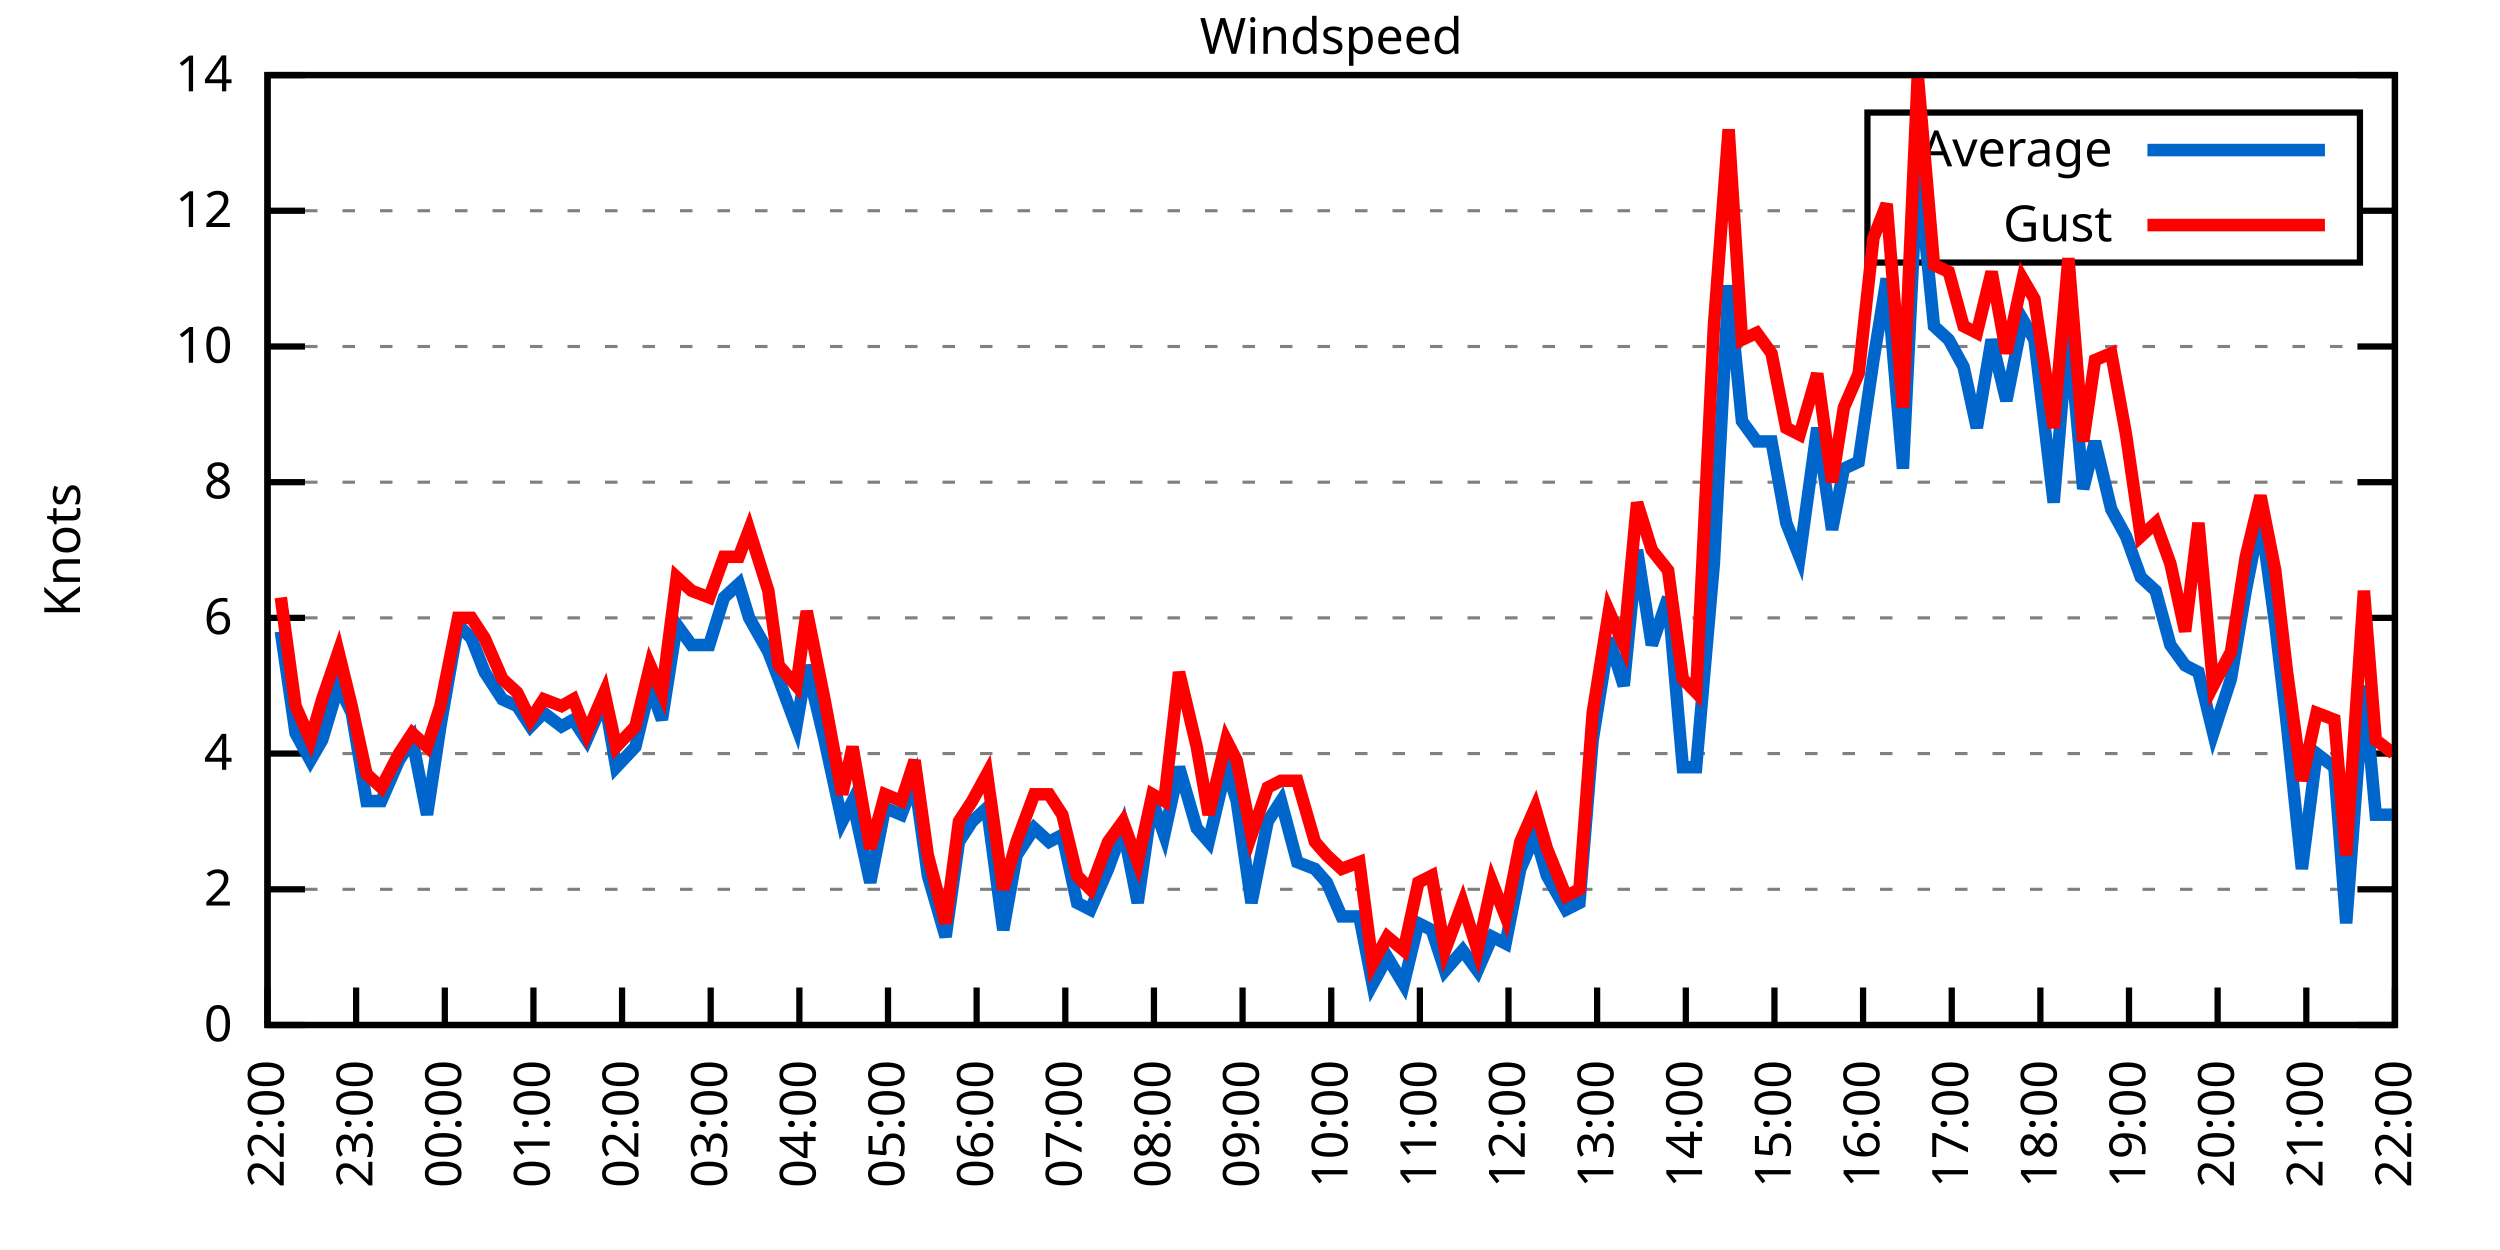
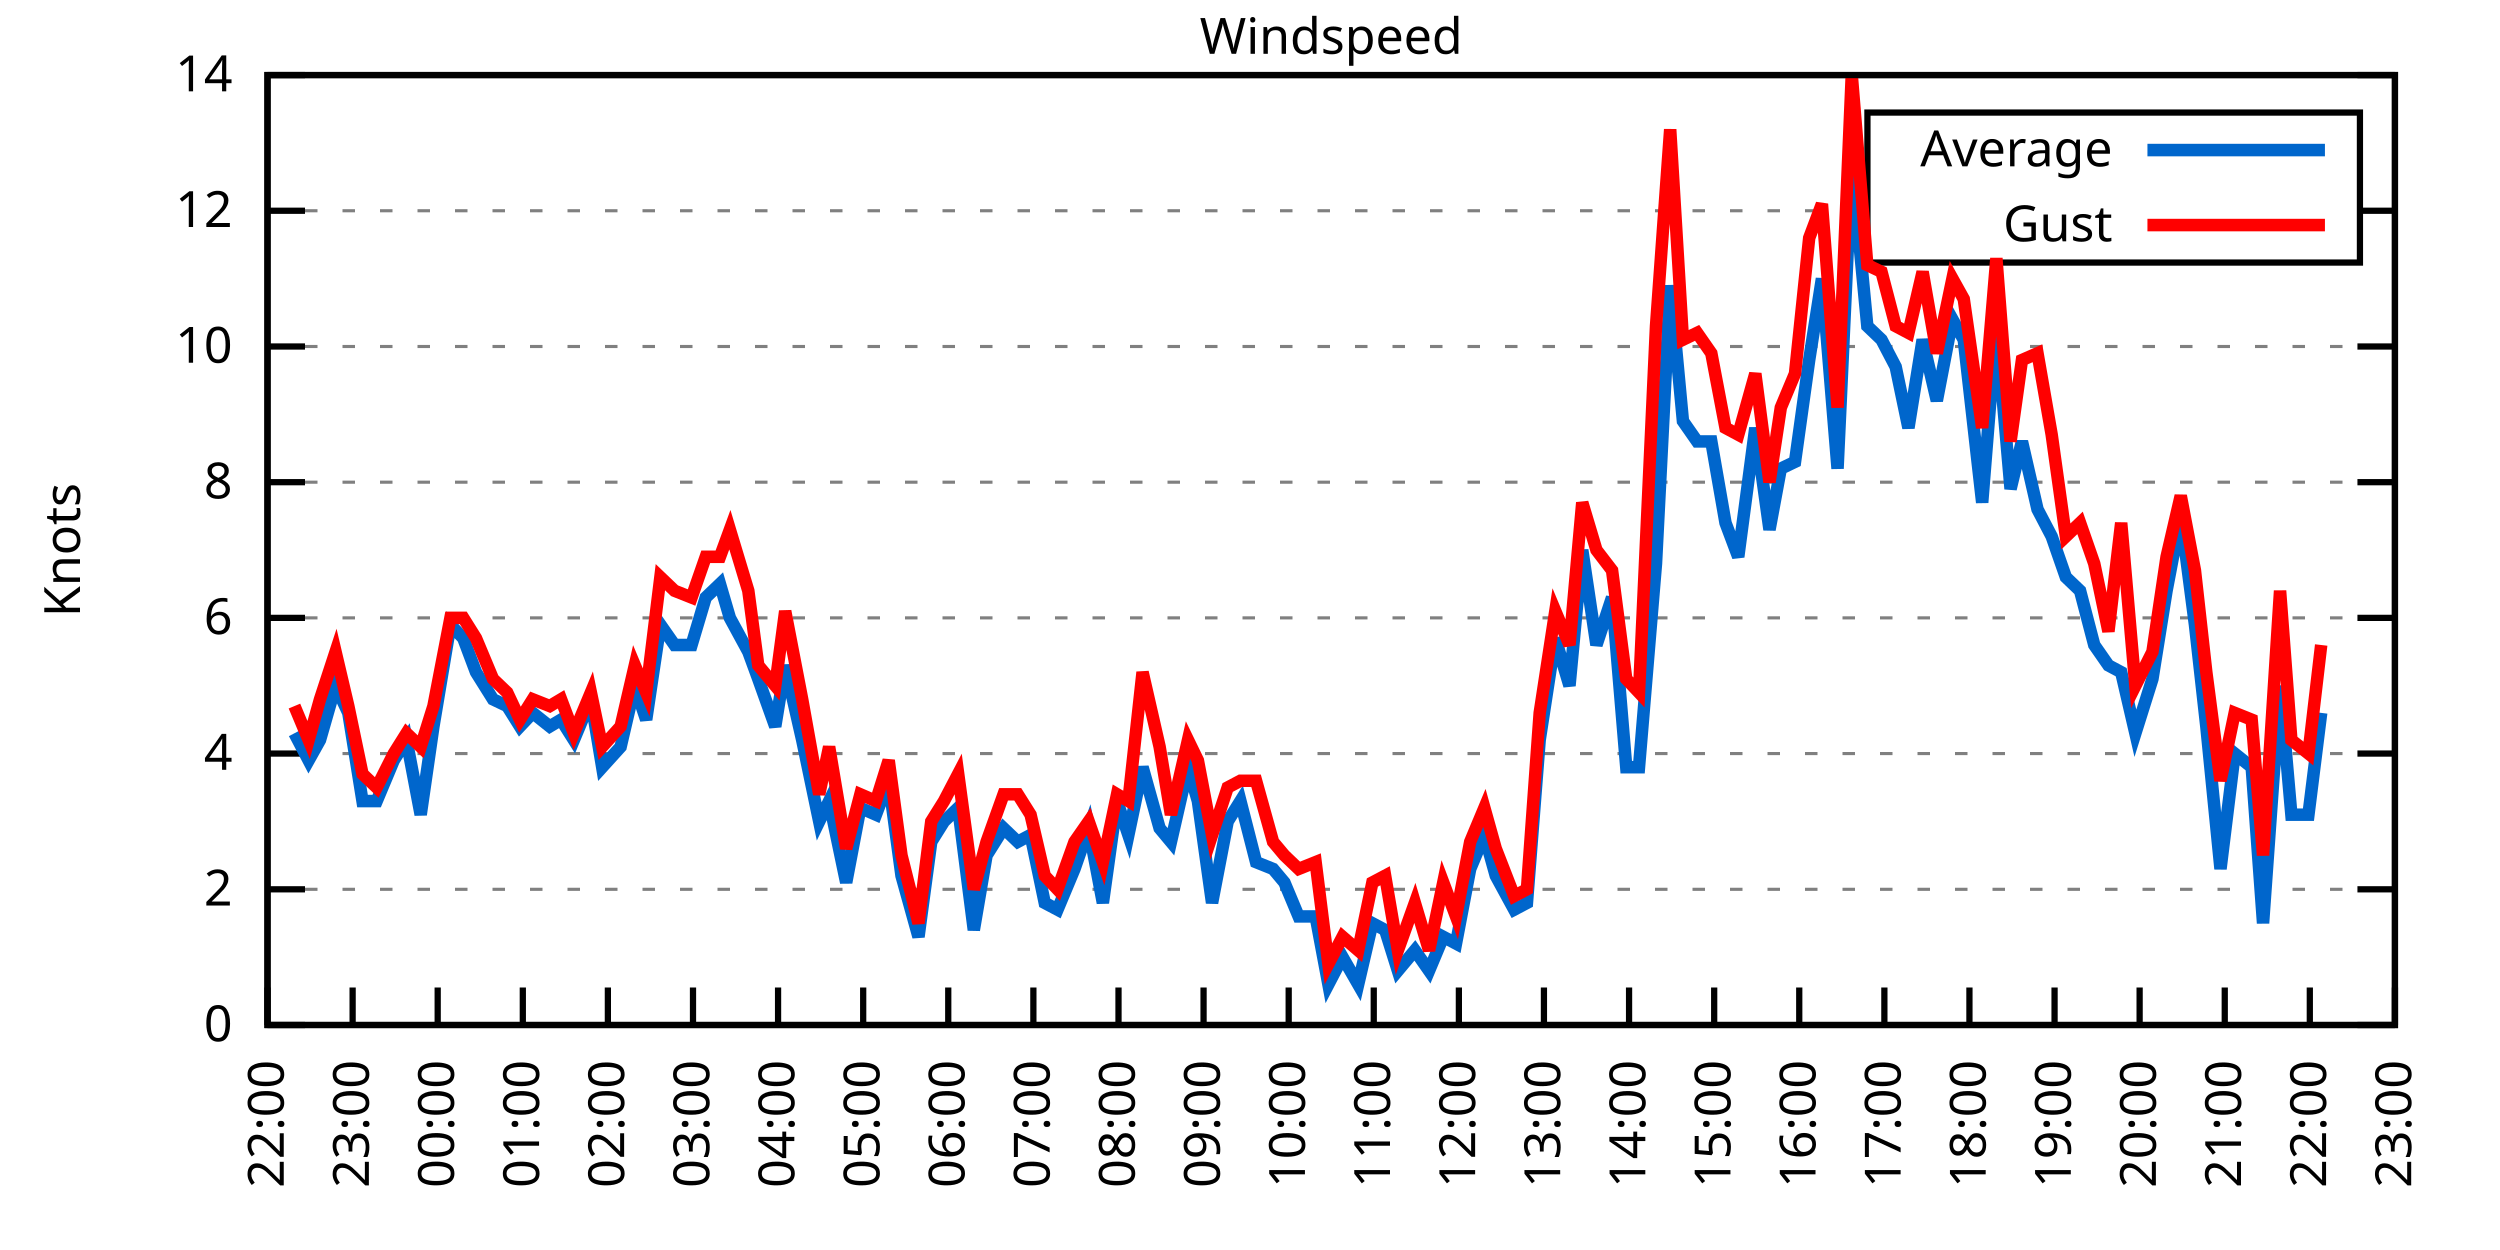
<svg xmlns="http://www.w3.org/2000/svg" xmlns:xlink="http://www.w3.org/1999/xlink" width="400" height="200" viewBox="0 0 400 200">
  <g id="gnuplot_canvas">
    <rect x="0" y="0" width="400" height="200" fill="none" />
    <defs>
      <circle id="gpDot" r="0.5" stroke-width="0.5" stroke="currentColor" />
      <path id="gpPt0" stroke-width="0.333" stroke="currentColor" d="M-1,0 h2 M0,-1 v2" />
      <path id="gpPt1" stroke-width="0.333" stroke="currentColor" d="M-1,-1 L1,1 M1,-1 L-1,1" />
      <path id="gpPt2" stroke-width="0.333" stroke="currentColor" d="M-1,0 L1,0 M0,-1 L0,1 M-1,-1 L1,1 M-1,1 L1,-1" />
      <rect id="gpPt3" stroke-width="0.333" stroke="currentColor" x="-1" y="-1" width="2" height="2" />
      <rect id="gpPt4" stroke-width="0.333" stroke="currentColor" fill="currentColor" x="-1" y="-1" width="2" height="2" />
      <circle id="gpPt5" stroke-width="0.333" stroke="currentColor" cx="0" cy="0" r="1" />
      <use xlink:href="#gpPt5" id="gpPt6" fill="currentColor" stroke="none" />
      <path id="gpPt7" stroke-width="0.333" stroke="currentColor" d="M0,-1.33 L-1.33,0.67 L1.33,0.67 z" />
      <use xlink:href="#gpPt7" id="gpPt8" fill="currentColor" stroke="none" />
      <use xlink:href="#gpPt7" id="gpPt9" stroke="currentColor" transform="rotate(180)" />
      <use xlink:href="#gpPt9" id="gpPt10" fill="currentColor" stroke="none" />
      <use xlink:href="#gpPt3" id="gpPt11" stroke="currentColor" transform="rotate(45)" />
      <use xlink:href="#gpPt11" id="gpPt12" fill="currentColor" stroke="none" />
      <path id="gpPt13" stroke-width="0.333" stroke="currentColor" d="M0,1.330 L1.265,0.411 L0.782,-1.067 L-0.782,-1.076 L-1.265,0.411 z" />
      <use xlink:href="#gpPt13" id="gpPt14" fill="currentColor" stroke="none" />
      <filter id="textbox" filterUnits="objectBoundingBox" x="0" y="0" height="1" width="1">
        <feFlood flood-color="white" flood-opacity="1" result="bgnd" />
        <feComposite in="SourceGraphic" in2="bgnd" operator="atop" />
      </filter>
      <filter id="greybox" filterUnits="objectBoundingBox" x="0" y="0" height="1" width="1">
        <feFlood flood-color="lightgrey" flood-opacity="1" result="grey" />
        <feComposite in="SourceGraphic" in2="grey" operator="atop" />
      </filter>
    </defs>
    <g fill="none" color="white" stroke="currentColor" stroke-width="1.00" stroke-linecap="butt" stroke-linejoin="miter">
</g>
    <g fill="none" color="black" stroke="currentColor" stroke-width="1.00" stroke-linecap="butt" stroke-linejoin="miter">
      <g stroke="none" shape-rendering="crispEdges">
        <polygon fill="rgb(255, 255, 255)" points="42.80,164.00 383.18,164.00 383.18,12.02 42.80,12.02 " />
      </g>
    </g>
    <g fill="none" color="black" stroke="currentColor" stroke-width="1.00" stroke-linecap="butt" stroke-linejoin="miter">
</g>
    <g fill="none" color="black" stroke="black" stroke-width="0.50" stroke-linecap="butt" stroke-linejoin="miter">
</g>
    <g fill="none" color="gray" stroke="currentColor" stroke-width="0.50" stroke-linecap="butt" stroke-linejoin="miter">
      <path stroke="gray" stroke-dasharray="2,4" class="gridline" d="M42.80,164.00 L383.19,164.00  " />
    </g>
    <g fill="none" color="gray" stroke="gray" stroke-width="1.00" stroke-linecap="butt" stroke-linejoin="miter">
</g>
    <g fill="none" color="black" stroke="currentColor" stroke-width="1.00" stroke-linecap="butt" stroke-linejoin="miter">
      <path stroke="black" d="M42.80,164.00 L48.80,164.00 M383.19,164.00 L377.19,164.00  " />
      <g transform="translate(37.20,166.60)" stroke="none" fill="black" font-family="Sans" font-size="8.00" text-anchor="end">
        <text>
          <tspan font-family="Sans"> 0</tspan>
        </text>
      </g>
    </g>
    <g fill="none" color="black" stroke="currentColor" stroke-width="1.00" stroke-linecap="butt" stroke-linejoin="miter">
</g>
    <g fill="none" color="black" stroke="black" stroke-width="0.50" stroke-linecap="butt" stroke-linejoin="miter">
</g>
    <g fill="none" color="gray" stroke="currentColor" stroke-width="0.50" stroke-linecap="butt" stroke-linejoin="miter">
      <path stroke="gray" stroke-dasharray="2,4" class="gridline" d="M42.80,142.29 L383.19,142.29  " />
    </g>
    <g fill="none" color="gray" stroke="gray" stroke-width="1.00" stroke-linecap="butt" stroke-linejoin="miter">
</g>
    <g fill="none" color="black" stroke="currentColor" stroke-width="1.00" stroke-linecap="butt" stroke-linejoin="miter">
      <path stroke="black" d="M42.80,142.29 L48.80,142.29 M383.19,142.29 L377.19,142.29  " />
      <g transform="translate(37.20,144.89)" stroke="none" fill="black" font-family="Sans" font-size="8.00" text-anchor="end">
        <text>
          <tspan font-family="Sans"> 2</tspan>
        </text>
      </g>
    </g>
    <g fill="none" color="black" stroke="currentColor" stroke-width="1.00" stroke-linecap="butt" stroke-linejoin="miter">
</g>
    <g fill="none" color="black" stroke="black" stroke-width="0.50" stroke-linecap="butt" stroke-linejoin="miter">
</g>
    <g fill="none" color="gray" stroke="currentColor" stroke-width="0.50" stroke-linecap="butt" stroke-linejoin="miter">
      <path stroke="gray" stroke-dasharray="2,4" class="gridline" d="M42.80,120.57 L383.19,120.57  " />
    </g>
    <g fill="none" color="gray" stroke="gray" stroke-width="1.00" stroke-linecap="butt" stroke-linejoin="miter">
</g>
    <g fill="none" color="black" stroke="currentColor" stroke-width="1.00" stroke-linecap="butt" stroke-linejoin="miter">
      <path stroke="black" d="M42.80,120.57 L48.80,120.57 M383.19,120.57 L377.19,120.57  " />
      <g transform="translate(37.20,123.17)" stroke="none" fill="black" font-family="Sans" font-size="8.00" text-anchor="end">
        <text>
          <tspan font-family="Sans"> 4</tspan>
        </text>
      </g>
    </g>
    <g fill="none" color="black" stroke="currentColor" stroke-width="1.00" stroke-linecap="butt" stroke-linejoin="miter">
</g>
    <g fill="none" color="black" stroke="black" stroke-width="0.50" stroke-linecap="butt" stroke-linejoin="miter">
</g>
    <g fill="none" color="gray" stroke="currentColor" stroke-width="0.50" stroke-linecap="butt" stroke-linejoin="miter">
      <path stroke="gray" stroke-dasharray="2,4" class="gridline" d="M42.80,98.86 L383.19,98.86  " />
    </g>
    <g fill="none" color="gray" stroke="gray" stroke-width="1.00" stroke-linecap="butt" stroke-linejoin="miter">
</g>
    <g fill="none" color="black" stroke="currentColor" stroke-width="1.00" stroke-linecap="butt" stroke-linejoin="miter">
      <path stroke="black" d="M42.80,98.86 L48.80,98.86 M383.19,98.86 L377.19,98.86  " />
      <g transform="translate(37.20,101.46)" stroke="none" fill="black" font-family="Sans" font-size="8.00" text-anchor="end">
        <text>
          <tspan font-family="Sans"> 6</tspan>
        </text>
      </g>
    </g>
    <g fill="none" color="black" stroke="currentColor" stroke-width="1.00" stroke-linecap="butt" stroke-linejoin="miter">
</g>
    <g fill="none" color="black" stroke="black" stroke-width="0.50" stroke-linecap="butt" stroke-linejoin="miter">
</g>
    <g fill="none" color="gray" stroke="currentColor" stroke-width="0.50" stroke-linecap="butt" stroke-linejoin="miter">
      <path stroke="gray" stroke-dasharray="2,4" class="gridline" d="M42.80,77.15 L383.19,77.15  " />
    </g>
    <g fill="none" color="gray" stroke="gray" stroke-width="1.00" stroke-linecap="butt" stroke-linejoin="miter">
</g>
    <g fill="none" color="black" stroke="currentColor" stroke-width="1.00" stroke-linecap="butt" stroke-linejoin="miter">
      <path stroke="black" d="M42.80,77.15 L48.80,77.15 M383.19,77.15 L377.19,77.15  " />
      <g transform="translate(37.20,79.75)" stroke="none" fill="black" font-family="Sans" font-size="8.00" text-anchor="end">
        <text>
          <tspan font-family="Sans"> 8</tspan>
        </text>
      </g>
    </g>
    <g fill="none" color="black" stroke="currentColor" stroke-width="1.00" stroke-linecap="butt" stroke-linejoin="miter">
</g>
    <g fill="none" color="black" stroke="black" stroke-width="0.50" stroke-linecap="butt" stroke-linejoin="miter">
</g>
    <g fill="none" color="gray" stroke="currentColor" stroke-width="0.50" stroke-linecap="butt" stroke-linejoin="miter">
      <path stroke="gray" stroke-dasharray="2,4" class="gridline" d="M42.80,55.44 L383.19,55.44  " />
    </g>
    <g fill="none" color="gray" stroke="gray" stroke-width="1.00" stroke-linecap="butt" stroke-linejoin="miter">
</g>
    <g fill="none" color="black" stroke="currentColor" stroke-width="1.00" stroke-linecap="butt" stroke-linejoin="miter">
      <path stroke="black" d="M42.80,55.44 L48.80,55.44 M383.19,55.44 L377.19,55.44  " />
      <g transform="translate(37.20,58.04)" stroke="none" fill="black" font-family="Sans" font-size="8.00" text-anchor="end">
        <text>
          <tspan font-family="Sans"> 10</tspan>
        </text>
      </g>
    </g>
    <g fill="none" color="black" stroke="currentColor" stroke-width="1.00" stroke-linecap="butt" stroke-linejoin="miter">
</g>
    <g fill="none" color="black" stroke="black" stroke-width="0.50" stroke-linecap="butt" stroke-linejoin="miter">
</g>
    <g fill="none" color="gray" stroke="currentColor" stroke-width="0.50" stroke-linecap="butt" stroke-linejoin="miter">
      <path stroke="gray" stroke-dasharray="2,4" class="gridline" d="M42.80,33.72 L298.79,33.72 M377.59,33.72 L383.19,33.72  " />
    </g>
    <g fill="none" color="gray" stroke="gray" stroke-width="1.00" stroke-linecap="butt" stroke-linejoin="miter">
</g>
    <g fill="none" color="black" stroke="currentColor" stroke-width="1.00" stroke-linecap="butt" stroke-linejoin="miter">
      <path stroke="black" d="M42.80,33.72 L48.80,33.72 M383.19,33.72 L377.19,33.72  " />
      <g transform="translate(37.20,36.32)" stroke="none" fill="black" font-family="Sans" font-size="8.00" text-anchor="end">
        <text>
          <tspan font-family="Sans"> 12</tspan>
        </text>
      </g>
    </g>
    <g fill="none" color="black" stroke="currentColor" stroke-width="1.00" stroke-linecap="butt" stroke-linejoin="miter">
</g>
    <g fill="none" color="black" stroke="black" stroke-width="0.50" stroke-linecap="butt" stroke-linejoin="miter">
</g>
    <g fill="none" color="gray" stroke="currentColor" stroke-width="0.50" stroke-linecap="butt" stroke-linejoin="miter">
      <path stroke="gray" stroke-dasharray="2,4" class="gridline" d="M42.80,12.01 L383.19,12.01  " />
    </g>
    <g fill="none" color="gray" stroke="gray" stroke-width="1.00" stroke-linecap="butt" stroke-linejoin="miter">
</g>
    <g fill="none" color="black" stroke="currentColor" stroke-width="1.00" stroke-linecap="butt" stroke-linejoin="miter">
      <path stroke="black" d="M42.80,12.01 L48.80,12.01 M383.19,12.01 L377.19,12.01  " />
      <g transform="translate(37.20,14.61)" stroke="none" fill="black" font-family="Sans" font-size="8.00" text-anchor="end">
        <text>
          <tspan font-family="Sans"> 14</tspan>
        </text>
      </g>
    </g>
    <g fill="none" color="black" stroke="currentColor" stroke-width="1.00" stroke-linecap="butt" stroke-linejoin="miter">
      <path stroke="black" d="M42.80,164.00 L42.80,158.00  " />
      <g transform="translate(45.40,169.60) rotate(270.00)" stroke="none" fill="black" font-family="Sans" font-size="8.00" text-anchor="end">
        <text>
          <tspan font-family="Sans">22:00</tspan>
        </text>
      </g>
    </g>
    <g fill="none" color="black" stroke="currentColor" stroke-width="1.00" stroke-linecap="butt" stroke-linejoin="miter">
-       <path stroke="black" d="M56.98,164.00 L56.98,158.00  " />
-       <g transform="translate(59.58,169.60) rotate(270.00)" stroke="none" fill="black" font-family="Sans" font-size="8.00" text-anchor="end">
+       <path stroke="black" d="M56.42,164.00 L56.42,158.00  " />
+       <g transform="translate(59.02,169.60) rotate(270.00)" stroke="none" fill="black" font-family="Sans" font-size="8.00" text-anchor="end">
        <text>
          <tspan font-family="Sans">23:00</tspan>
        </text>
      </g>
    </g>
    <g fill="none" color="black" stroke="currentColor" stroke-width="1.00" stroke-linecap="butt" stroke-linejoin="miter">
-       <path stroke="black" d="M71.17,164.00 L71.17,158.00  " />
-       <g transform="translate(73.77,169.60) rotate(270.00)" stroke="none" fill="black" font-family="Sans" font-size="8.00" text-anchor="end">
+       <path stroke="black" d="M70.03,164.00 L70.03,158.00  " />
+       <g transform="translate(72.63,169.60) rotate(270.00)" stroke="none" fill="black" font-family="Sans" font-size="8.00" text-anchor="end">
        <text>
          <tspan font-family="Sans">00:00</tspan>
        </text>
      </g>
    </g>
    <g fill="none" color="black" stroke="currentColor" stroke-width="1.00" stroke-linecap="butt" stroke-linejoin="miter">
-       <path stroke="black" d="M85.35,164.00 L85.35,158.00  " />
-       <g transform="translate(87.95,169.60) rotate(270.00)" stroke="none" fill="black" font-family="Sans" font-size="8.00" text-anchor="end">
+       <path stroke="black" d="M83.65,164.00 L83.65,158.00  " />
+       <g transform="translate(86.25,169.60) rotate(270.00)" stroke="none" fill="black" font-family="Sans" font-size="8.00" text-anchor="end">
        <text>
          <tspan font-family="Sans">01:00</tspan>
        </text>
      </g>
    </g>
    <g fill="none" color="black" stroke="currentColor" stroke-width="1.00" stroke-linecap="butt" stroke-linejoin="miter">
-       <path stroke="black" d="M99.53,164.00 L99.53,158.00  " />
-       <g transform="translate(102.13,169.60) rotate(270.00)" stroke="none" fill="black" font-family="Sans" font-size="8.00" text-anchor="end">
+       <path stroke="black" d="M97.26,164.00 L97.26,158.00  " />
+       <g transform="translate(99.86,169.60) rotate(270.00)" stroke="none" fill="black" font-family="Sans" font-size="8.00" text-anchor="end">
        <text>
          <tspan font-family="Sans">02:00</tspan>
        </text>
      </g>
    </g>
    <g fill="none" color="black" stroke="currentColor" stroke-width="1.00" stroke-linecap="butt" stroke-linejoin="miter">
-       <path stroke="black" d="M113.71,164.00 L113.71,158.00  " />
-       <g transform="translate(116.31,169.60) rotate(270.00)" stroke="none" fill="black" font-family="Sans" font-size="8.00" text-anchor="end">
+       <path stroke="black" d="M110.88,164.00 L110.88,158.00  " />
+       <g transform="translate(113.48,169.60) rotate(270.00)" stroke="none" fill="black" font-family="Sans" font-size="8.00" text-anchor="end">
        <text>
          <tspan font-family="Sans">03:00</tspan>
        </text>
      </g>
    </g>
    <g fill="none" color="black" stroke="currentColor" stroke-width="1.00" stroke-linecap="butt" stroke-linejoin="miter">
-       <path stroke="black" d="M127.90,164.00 L127.90,158.00  " />
-       <g transform="translate(130.50,169.60) rotate(270.00)" stroke="none" fill="black" font-family="Sans" font-size="8.00" text-anchor="end">
+       <path stroke="black" d="M124.49,164.00 L124.49,158.00  " />
+       <g transform="translate(127.09,169.60) rotate(270.00)" stroke="none" fill="black" font-family="Sans" font-size="8.00" text-anchor="end">
        <text>
          <tspan font-family="Sans">04:00</tspan>
        </text>
      </g>
    </g>
    <g fill="none" color="black" stroke="currentColor" stroke-width="1.00" stroke-linecap="butt" stroke-linejoin="miter">
-       <path stroke="black" d="M142.08,164.00 L142.08,158.00  " />
-       <g transform="translate(144.68,169.60) rotate(270.00)" stroke="none" fill="black" font-family="Sans" font-size="8.00" text-anchor="end">
+       <path stroke="black" d="M138.11,164.00 L138.11,158.00  " />
+       <g transform="translate(140.71,169.60) rotate(270.00)" stroke="none" fill="black" font-family="Sans" font-size="8.00" text-anchor="end">
        <text>
          <tspan font-family="Sans">05:00</tspan>
        </text>
      </g>
    </g>
    <g fill="none" color="black" stroke="currentColor" stroke-width="1.00" stroke-linecap="butt" stroke-linejoin="miter">
-       <path stroke="black" d="M156.26,164.00 L156.26,158.00  " />
-       <g transform="translate(158.86,169.60) rotate(270.00)" stroke="none" fill="black" font-family="Sans" font-size="8.00" text-anchor="end">
+       <path stroke="black" d="M151.72,164.00 L151.72,158.00  " />
+       <g transform="translate(154.32,169.60) rotate(270.00)" stroke="none" fill="black" font-family="Sans" font-size="8.00" text-anchor="end">
        <text>
          <tspan font-family="Sans">06:00</tspan>
        </text>
      </g>
    </g>
    <g fill="none" color="black" stroke="currentColor" stroke-width="1.00" stroke-linecap="butt" stroke-linejoin="miter">
-       <path stroke="black" d="M170.45,164.00 L170.45,158.00  " />
-       <g transform="translate(173.05,169.60) rotate(270.00)" stroke="none" fill="black" font-family="Sans" font-size="8.00" text-anchor="end">
+       <path stroke="black" d="M165.34,164.00 L165.34,158.00  " />
+       <g transform="translate(167.94,169.60) rotate(270.00)" stroke="none" fill="black" font-family="Sans" font-size="8.00" text-anchor="end">
        <text>
          <tspan font-family="Sans">07:00</tspan>
        </text>
      </g>
    </g>
    <g fill="none" color="black" stroke="currentColor" stroke-width="1.00" stroke-linecap="butt" stroke-linejoin="miter">
-       <path stroke="black" d="M184.63,164.00 L184.63,158.00  " />
-       <g transform="translate(187.23,169.60) rotate(270.00)" stroke="none" fill="black" font-family="Sans" font-size="8.00" text-anchor="end">
+       <path stroke="black" d="M178.96,164.00 L178.96,158.00  " />
+       <g transform="translate(181.56,169.60) rotate(270.00)" stroke="none" fill="black" font-family="Sans" font-size="8.00" text-anchor="end">
        <text>
          <tspan font-family="Sans">08:00</tspan>
        </text>
      </g>
    </g>
    <g fill="none" color="black" stroke="currentColor" stroke-width="1.00" stroke-linecap="butt" stroke-linejoin="miter">
-       <path stroke="black" d="M198.81,164.00 L198.81,158.00  " />
-       <g transform="translate(201.41,169.60) rotate(270.00)" stroke="none" fill="black" font-family="Sans" font-size="8.00" text-anchor="end">
+       <path stroke="black" d="M192.57,164.00 L192.57,158.00  " />
+       <g transform="translate(195.17,169.60) rotate(270.00)" stroke="none" fill="black" font-family="Sans" font-size="8.00" text-anchor="end">
        <text>
          <tspan font-family="Sans">09:00</tspan>
        </text>
      </g>
    </g>
    <g fill="none" color="black" stroke="currentColor" stroke-width="1.00" stroke-linecap="butt" stroke-linejoin="miter">
-       <path stroke="black" d="M213.00,164.00 L213.00,158.00  " />
-       <g transform="translate(215.60,169.60) rotate(270.00)" stroke="none" fill="black" font-family="Sans" font-size="8.00" text-anchor="end">
+       <path stroke="black" d="M206.19,164.00 L206.19,158.00  " />
+       <g transform="translate(208.79,169.60) rotate(270.00)" stroke="none" fill="black" font-family="Sans" font-size="8.00" text-anchor="end">
        <text>
          <tspan font-family="Sans">10:00</tspan>
        </text>
      </g>
    </g>
    <g fill="none" color="black" stroke="currentColor" stroke-width="1.00" stroke-linecap="butt" stroke-linejoin="miter">
-       <path stroke="black" d="M227.18,164.00 L227.18,158.00  " />
-       <g transform="translate(229.78,169.60) rotate(270.00)" stroke="none" fill="black" font-family="Sans" font-size="8.00" text-anchor="end">
+       <path stroke="black" d="M219.80,164.00 L219.80,158.00  " />
+       <g transform="translate(222.40,169.60) rotate(270.00)" stroke="none" fill="black" font-family="Sans" font-size="8.00" text-anchor="end">
        <text>
          <tspan font-family="Sans">11:00</tspan>
        </text>
      </g>
    </g>
    <g fill="none" color="black" stroke="currentColor" stroke-width="1.00" stroke-linecap="butt" stroke-linejoin="miter">
-       <path stroke="black" d="M241.36,164.00 L241.36,158.00  " />
-       <g transform="translate(243.96,169.60) rotate(270.00)" stroke="none" fill="black" font-family="Sans" font-size="8.00" text-anchor="end">
+       <path stroke="black" d="M233.42,164.00 L233.42,158.00  " />
+       <g transform="translate(236.02,169.60) rotate(270.00)" stroke="none" fill="black" font-family="Sans" font-size="8.00" text-anchor="end">
        <text>
          <tspan font-family="Sans">12:00</tspan>
        </text>
      </g>
    </g>
    <g fill="none" color="black" stroke="currentColor" stroke-width="1.00" stroke-linecap="butt" stroke-linejoin="miter">
-       <path stroke="black" d="M255.54,164.00 L255.54,158.00  " />
-       <g transform="translate(258.14,169.60) rotate(270.00)" stroke="none" fill="black" font-family="Sans" font-size="8.00" text-anchor="end">
+       <path stroke="black" d="M247.03,164.00 L247.03,158.00  " />
+       <g transform="translate(249.63,169.60) rotate(270.00)" stroke="none" fill="black" font-family="Sans" font-size="8.00" text-anchor="end">
        <text>
          <tspan font-family="Sans">13:00</tspan>
        </text>
      </g>
    </g>
    <g fill="none" color="black" stroke="currentColor" stroke-width="1.00" stroke-linecap="butt" stroke-linejoin="miter">
-       <path stroke="black" d="M269.73,164.00 L269.73,158.00  " />
-       <g transform="translate(272.33,169.60) rotate(270.00)" stroke="none" fill="black" font-family="Sans" font-size="8.00" text-anchor="end">
+       <path stroke="black" d="M260.65,164.00 L260.65,158.00  " />
+       <g transform="translate(263.25,169.60) rotate(270.00)" stroke="none" fill="black" font-family="Sans" font-size="8.00" text-anchor="end">
        <text>
          <tspan font-family="Sans">14:00</tspan>
        </text>
      </g>
    </g>
    <g fill="none" color="black" stroke="currentColor" stroke-width="1.00" stroke-linecap="butt" stroke-linejoin="miter">
-       <path stroke="black" d="M283.91,164.00 L283.91,158.00  " />
-       <g transform="translate(286.51,169.60) rotate(270.00)" stroke="none" fill="black" font-family="Sans" font-size="8.00" text-anchor="end">
+       <path stroke="black" d="M274.27,164.00 L274.27,158.00  " />
+       <g transform="translate(276.87,169.60) rotate(270.00)" stroke="none" fill="black" font-family="Sans" font-size="8.00" text-anchor="end">
        <text>
          <tspan font-family="Sans">15:00</tspan>
        </text>
      </g>
    </g>
    <g fill="none" color="black" stroke="currentColor" stroke-width="1.00" stroke-linecap="butt" stroke-linejoin="miter">
-       <path stroke="black" d="M298.09,164.00 L298.09,158.00  " />
-       <g transform="translate(300.69,169.60) rotate(270.00)" stroke="none" fill="black" font-family="Sans" font-size="8.00" text-anchor="end">
+       <path stroke="black" d="M287.88,164.00 L287.88,158.00  " />
+       <g transform="translate(290.48,169.60) rotate(270.00)" stroke="none" fill="black" font-family="Sans" font-size="8.00" text-anchor="end">
        <text>
          <tspan font-family="Sans">16:00</tspan>
        </text>
      </g>
    </g>
    <g fill="none" color="black" stroke="currentColor" stroke-width="1.00" stroke-linecap="butt" stroke-linejoin="miter">
-       <path stroke="black" d="M312.28,164.00 L312.28,158.00  " />
-       <g transform="translate(314.88,169.60) rotate(270.00)" stroke="none" fill="black" font-family="Sans" font-size="8.00" text-anchor="end">
+       <path stroke="black" d="M301.50,164.00 L301.50,158.00  " />
+       <g transform="translate(304.10,169.60) rotate(270.00)" stroke="none" fill="black" font-family="Sans" font-size="8.00" text-anchor="end">
        <text>
          <tspan font-family="Sans">17:00</tspan>
        </text>
      </g>
    </g>
    <g fill="none" color="black" stroke="currentColor" stroke-width="1.00" stroke-linecap="butt" stroke-linejoin="miter">
-       <path stroke="black" d="M326.46,164.00 L326.46,158.00  " />
-       <g transform="translate(329.06,169.60) rotate(270.00)" stroke="none" fill="black" font-family="Sans" font-size="8.00" text-anchor="end">
+       <path stroke="black" d="M315.11,164.00 L315.11,158.00  " />
+       <g transform="translate(317.71,169.60) rotate(270.00)" stroke="none" fill="black" font-family="Sans" font-size="8.00" text-anchor="end">
        <text>
          <tspan font-family="Sans">18:00</tspan>
        </text>
      </g>
    </g>
    <g fill="none" color="black" stroke="currentColor" stroke-width="1.00" stroke-linecap="butt" stroke-linejoin="miter">
-       <path stroke="black" d="M340.64,164.00 L340.64,158.00  " />
-       <g transform="translate(343.24,169.60) rotate(270.00)" stroke="none" fill="black" font-family="Sans" font-size="8.00" text-anchor="end">
+       <path stroke="black" d="M328.73,164.00 L328.73,158.00  " />
+       <g transform="translate(331.33,169.60) rotate(270.00)" stroke="none" fill="black" font-family="Sans" font-size="8.00" text-anchor="end">
        <text>
          <tspan font-family="Sans">19:00</tspan>
        </text>
      </g>
    </g>
    <g fill="none" color="black" stroke="currentColor" stroke-width="1.00" stroke-linecap="butt" stroke-linejoin="miter">
-       <path stroke="black" d="M354.82,164.00 L354.82,158.00  " />
-       <g transform="translate(357.42,169.60) rotate(270.00)" stroke="none" fill="black" font-family="Sans" font-size="8.00" text-anchor="end">
+       <path stroke="black" d="M342.34,164.00 L342.34,158.00  " />
+       <g transform="translate(344.94,169.60) rotate(270.00)" stroke="none" fill="black" font-family="Sans" font-size="8.00" text-anchor="end">
        <text>
          <tspan font-family="Sans">20:00</tspan>
        </text>
      </g>
    </g>
    <g fill="none" color="black" stroke="currentColor" stroke-width="1.00" stroke-linecap="butt" stroke-linejoin="miter">
-       <path stroke="black" d="M369.01,164.00 L369.01,158.00  " />
-       <g transform="translate(371.61,169.60) rotate(270.00)" stroke="none" fill="black" font-family="Sans" font-size="8.00" text-anchor="end">
+       <path stroke="black" d="M355.96,164.00 L355.96,158.00  " />
+       <g transform="translate(358.56,169.60) rotate(270.00)" stroke="none" fill="black" font-family="Sans" font-size="8.00" text-anchor="end">
        <text>
          <tspan font-family="Sans">21:00</tspan>
+         </text>
+       </g>
+     </g>
+     <g fill="none" color="black" stroke="currentColor" stroke-width="1.00" stroke-linecap="butt" stroke-linejoin="miter">
+       <path stroke="black" d="M369.57,164.00 L369.57,158.00  " />
+       <g transform="translate(372.17,169.60) rotate(270.00)" stroke="none" fill="black" font-family="Sans" font-size="8.00" text-anchor="end">
+         <text>
+           <tspan font-family="Sans">22:00</tspan>
        </text>
      </g>
    </g>
    <g fill="none" color="black" stroke="currentColor" stroke-width="1.00" stroke-linecap="butt" stroke-linejoin="miter">
      <path stroke="black" d="M383.19,164.00 L383.19,158.00  " />
      <g transform="translate(385.79,169.60) rotate(270.00)" stroke="none" fill="black" font-family="Sans" font-size="8.00" text-anchor="end">
        <text>
-           <tspan font-family="Sans">22:00</tspan>
+           <tspan font-family="Sans">23:00</tspan>
        </text>
      </g>
    </g>
    <g fill="none" color="black" stroke="currentColor" stroke-width="1.00" stroke-linecap="butt" stroke-linejoin="miter">
</g>
    <g fill="none" color="black" stroke="currentColor" stroke-width="1.00" stroke-linecap="butt" stroke-linejoin="miter">
      <path stroke="black" d="M42.80,12.01 L42.80,164.00 L383.19,164.00 L383.19,12.01 L42.80,12.01 Z  " />
    </g>
    <g fill="none" color="black" stroke="currentColor" stroke-width="1.00" stroke-linecap="butt" stroke-linejoin="miter">
</g>
    <g fill="none" color="black" stroke="currentColor" stroke-width="1.00" stroke-linecap="butt" stroke-linejoin="miter">
      <path stroke="black" d="M298.79,42.01 L298.79,18.01 L377.59,18.01 L377.59,42.01 L298.79,42.01 Z  " />
    </g>
    <g id="Windspeed_plot_1">
      <g fill="none" color="white" stroke="black" stroke-width="2.00" stroke-linecap="butt" stroke-linejoin="miter">
</g>
      <g fill="none" color="black" stroke="currentColor" stroke-width="2.00" stroke-linecap="butt" stroke-linejoin="miter">
        <g transform="translate(337.99,26.61)" stroke="none" fill="black" font-family="Sans" font-size="8.00" text-anchor="end">
          <text>
            <tspan font-family="Sans">Average</tspan>
          </text>
        </g>
      </g>
      <g fill="none" color="black" stroke="currentColor" stroke-width="2.00" stroke-linecap="butt" stroke-linejoin="miter">
-         <path stroke="rgb(  0, 102, 204)" d="M343.59,24.01 L371.99,24.01 M44.93,101.03 L47.29,117.32 L49.66,121.66 L51.55,118.40 L54.15,109.72 L56.27,114.06   L58.64,128.17 L61.00,128.17 L63.84,121.66 L65.97,118.40 L68.33,130.35 L70.46,116.23 L73.29,99.95 L75.42,102.12   L77.55,107.55 L80.38,111.89 L82.75,112.97 L84.88,116.23 L87.00,114.06 L89.84,116.23 L91.73,115.15 L93.86,118.40   L96.70,111.89 L98.59,122.75 L101.66,119.49 L104.02,109.72 L105.91,115.15 L108.28,99.95 L110.64,103.20 L113.48,103.20   L115.84,95.60 L118.21,93.43 L119.86,98.86 L122.93,104.29 L124.59,108.63 L127.42,116.23 L129.08,106.46 L131.92,118.40   L134.75,131.43 L136.41,128.17 L139.24,141.20 L141.61,129.26 L144.21,130.35 L146.34,124.92 L148.46,140.12 L151.30,149.89   L153.43,134.69 L155.55,131.43 L157.92,129.26 L160.52,148.80 L162.65,136.86 L165.48,132.52 L167.85,134.69 L169.97,133.60   L172.34,144.46 L174.46,145.54 L177.30,139.03 L179.67,132.52 L182.03,144.46 L184.39,128.17 L186.28,133.60 L188.65,122.75   L191.48,132.52 L193.38,134.69 L196.21,122.75 L197.87,128.17 L200.23,144.46 L202.83,131.43 L204.96,128.17 L207.56,137.94   L210.39,139.03 L212.29,141.20 L214.65,146.63 L217.49,146.63 L219.61,157.49 L221.98,153.14 L224.58,157.49 L226.94,147.72   L229.07,148.80 L231.20,155.31 L234.03,152.06 L236.40,155.31 L238.76,149.89 L240.89,150.97 L243.25,139.03 L245.62,133.60   L247.51,140.12 L250.58,145.54 L252.71,144.46 L254.83,118.40 L257.43,102.12 L259.80,109.72 L261.93,88.00 L264.29,103.20   L266.89,95.60 L269.25,122.75 L271.38,122.75 L274.22,90.18 L276.58,45.66 L278.71,67.38 L281.07,70.63 L283.44,70.63   L285.80,83.66 L287.93,89.09 L290.76,68.46 L293.13,84.75 L295.02,74.98 L297.38,73.89 L299.75,57.61 L301.87,44.58   L304.47,74.98 L306.84,26.12 L309.44,52.18 L311.80,54.35 L314.17,58.69 L316.29,68.46 L318.66,54.35 L321.02,64.12   L323.62,51.09 L325.51,54.35 L328.59,80.41 L330.95,52.18 L333.31,78.23 L335.20,70.63 L337.80,81.49 L340.17,85.83   L342.53,92.35 L344.90,94.52 L347.26,103.20 L349.62,106.46 L351.75,107.55 L354.12,117.32 L356.95,108.63 L359.32,94.52   L361.68,82.58 L364.04,99.95 L365.93,116.23 L368.30,139.03 L370.66,120.57 L373.50,122.75 L375.39,147.72 L378.23,109.72   L380.12,130.35 L382.95,130.35  " />
+         <path stroke="rgb(  0, 102, 204)" d="M343.59,24.01 L371.99,24.01 M47.11,117.32 L49.38,121.66 L51.20,118.40 L53.69,109.72 L55.73,114.06 L58.00,128.17   L60.27,128.17 L63.00,121.66 L65.04,118.40 L67.31,130.35 L69.35,116.23 L72.07,99.95 L74.12,102.12 L76.16,107.55   L78.88,111.89 L81.15,112.97 L83.19,116.23 L85.24,114.06 L87.96,116.23 L89.77,115.15 L91.82,118.40 L94.54,111.89   L96.35,122.75 L99.30,119.49 L101.57,109.72 L103.39,115.15 L105.66,99.95 L107.93,103.20 L110.65,103.20 L112.92,95.60   L115.19,93.43 L116.78,98.86 L119.73,104.29 L121.32,108.63 L124.04,116.23 L125.63,106.46 L128.35,118.40 L131.07,131.43   L132.66,128.17 L135.39,141.20 L137.66,129.26 L140.15,130.35 L142.19,124.92 L144.24,140.12 L146.96,149.89 L149.00,134.69   L151.04,131.43 L153.31,129.26 L155.81,148.80 L157.85,136.86 L160.57,132.52 L162.84,134.69 L164.89,133.60 L167.16,144.46   L169.20,145.54 L171.92,139.03 L174.19,132.52 L176.46,144.46 L178.73,128.17 L180.54,133.60 L182.81,122.75 L185.54,132.52   L187.35,134.69 L190.08,122.75 L191.66,128.17 L193.93,144.46 L196.43,131.43 L198.47,128.17 L200.97,137.94 L203.69,139.03   L205.51,141.20 L207.78,146.63 L210.50,146.63 L212.54,157.49 L214.81,153.14 L217.31,157.49 L219.58,147.72 L221.62,148.80   L223.66,155.31 L226.38,152.06 L228.65,155.31 L230.92,149.89 L232.96,150.97 L235.23,139.03 L237.50,133.60 L239.32,140.12   L242.27,145.54 L244.31,144.46 L246.35,118.40 L248.85,102.12 L251.12,109.72 L253.16,88.00 L255.43,103.20 L257.93,95.60   L260.20,122.75 L262.24,122.75 L264.96,90.18 L267.23,45.66 L269.27,67.38 L271.54,70.63 L273.81,70.63 L276.08,83.66   L278.12,89.09 L280.85,68.46 L283.12,84.75 L284.93,74.98 L287.20,73.89 L289.47,57.61 L291.51,44.58 L294.01,74.98   L296.28,26.12 L298.77,52.18 L301.04,54.35 L303.31,58.69 L305.35,68.46 L307.62,54.35 L309.89,64.12 L312.39,51.09   L314.20,54.35 L317.15,80.41 L319.42,52.18 L321.69,78.23 L323.51,70.63 L326.00,81.49 L328.27,85.83 L330.54,92.35   L332.81,94.52 L335.08,103.20 L337.35,106.46 L339.39,107.55 L341.66,117.32 L344.39,108.63 L346.65,94.52 L348.92,82.58   L351.19,99.95 L353.01,116.23 L355.28,139.03 L357.55,120.57 L360.27,122.75 L362.09,147.72 L364.81,109.72 L366.62,130.35   L369.35,130.35 L371.39,114.06  " />
      </g>
    </g>
    <g id="Windspeed_plot_2">
      <g fill="none" color="black" stroke="currentColor" stroke-width="2.00" stroke-linecap="butt" stroke-linejoin="miter">
        <g transform="translate(337.99,38.61)" stroke="none" fill="black" font-family="Sans" font-size="8.00" text-anchor="end">
          <text>
            <tspan font-family="Sans">Gust</tspan>
          </text>
        </g>
      </g>
      <g fill="none" color="black" stroke="currentColor" stroke-width="2.00" stroke-linecap="butt" stroke-linejoin="miter">
-         <path stroke="rgb(255,   0,   0)" d="M343.59,36.01 L371.99,36.01 M44.93,95.60 L47.29,112.97 L49.66,118.40 L51.55,111.89 L54.15,104.29 L56.27,112.97   L58.64,123.83 L61.00,126.00 L63.84,120.57 L65.97,117.32 L68.33,119.49 L70.46,112.97 L73.29,98.86 L75.42,98.86   L77.55,102.12 L80.38,108.63 L82.75,110.80 L84.88,115.15 L87.00,111.89 L89.84,112.97 L91.73,111.89 L93.86,117.32   L96.70,110.80 L98.59,119.49 L101.66,116.23 L104.02,106.46 L105.91,110.80 L108.28,92.35 L110.64,94.52 L113.48,95.60   L115.84,89.09 L118.21,89.09 L119.86,84.75 L122.93,94.52 L124.59,106.46 L127.42,109.72 L129.08,97.78 L131.92,111.89   L134.75,127.09 L136.41,119.49 L139.24,135.77 L141.61,127.09 L144.21,128.17 L146.34,121.66 L148.46,136.86 L151.30,147.72   L153.43,131.43 L155.55,128.17 L157.92,123.83 L160.52,142.29 L162.65,134.69 L165.48,127.09 L167.85,127.09 L169.97,130.35   L172.34,140.12 L174.46,142.29 L177.30,134.69 L179.67,131.43 L182.03,137.94 L184.39,127.09 L186.28,128.17 L188.65,107.55   L191.48,119.49 L193.38,130.35 L196.21,118.40 L197.87,121.66 L200.23,133.60 L202.83,126.00 L204.96,124.92 L207.56,124.92   L210.39,134.69 L212.29,136.86 L214.65,139.03 L217.49,137.94 L219.61,154.23 L221.98,149.89 L224.58,152.06 L226.94,141.20   L229.07,140.12 L231.20,152.06 L234.03,144.46 L236.40,152.06 L238.76,141.20 L240.89,146.63 L243.25,134.69 L245.62,129.26   L247.51,135.77 L250.58,143.37 L252.71,142.29 L254.83,114.06 L257.43,97.78 L259.80,103.20 L261.93,80.41 L264.29,88.00   L266.89,91.26 L269.25,108.63 L271.38,110.80 L274.22,52.18 L276.58,20.70 L278.71,54.35 L281.07,53.26 L283.44,56.52   L285.80,68.46 L287.93,69.55 L290.76,59.78 L293.13,77.15 L295.02,65.21 L297.38,59.78 L299.75,38.07 L301.87,32.64   L304.47,65.21 L306.84,12.01 L309.44,42.41 L311.80,43.49 L314.17,52.18 L316.29,53.26 L318.66,43.49 L321.02,56.52   L323.62,44.58 L325.51,47.84 L328.59,68.46 L330.95,41.32 L333.31,70.63 L335.20,57.61 L337.80,56.52 L340.17,69.55   L342.53,85.83 L344.90,83.66 L347.26,90.18 L349.62,101.03 L351.75,83.66 L354.12,109.72 L356.95,104.29 L359.32,89.09   L361.68,79.32 L364.04,91.26 L365.93,107.55 L368.30,124.92 L370.66,114.06 L373.50,115.15 L375.39,136.86 L378.23,94.52   L380.12,118.40 L382.95,120.57  " />
+         <path stroke="rgb(255,   0,   0)" d="M343.59,36.01 L371.99,36.01 M47.11,112.97 L49.38,118.40 L51.20,111.89 L53.69,104.29 L55.73,112.97 L58.00,123.83   L60.27,126.00 L63.00,120.57 L65.04,117.32 L67.31,119.49 L69.35,112.97 L72.07,98.86 L74.12,98.86 L76.16,102.12   L78.88,108.63 L81.15,110.80 L83.19,115.15 L85.24,111.89 L87.96,112.97 L89.77,111.89 L91.82,117.32 L94.54,110.80   L96.35,119.49 L99.30,116.23 L101.57,106.46 L103.39,110.80 L105.66,92.35 L107.93,94.52 L110.65,95.60 L112.92,89.09   L115.19,89.09 L116.78,84.75 L119.73,94.52 L121.32,106.46 L124.04,109.72 L125.63,97.78 L128.35,111.89 L131.07,127.09   L132.66,119.49 L135.39,135.77 L137.66,127.09 L140.15,128.17 L142.19,121.66 L144.24,136.86 L146.96,147.72 L149.00,131.43   L151.04,128.17 L153.31,123.83 L155.81,142.29 L157.85,134.69 L160.57,127.09 L162.84,127.09 L164.89,130.35 L167.16,140.12   L169.20,142.29 L171.92,134.69 L174.19,131.43 L176.46,137.94 L178.73,127.09 L180.54,128.17 L182.81,107.55 L185.54,119.49   L187.35,130.35 L190.08,118.40 L191.66,121.66 L193.93,133.60 L196.43,126.00 L198.47,124.92 L200.97,124.92 L203.69,134.69   L205.51,136.86 L207.78,139.03 L210.50,137.94 L212.54,154.23 L214.81,149.89 L217.31,152.06 L219.58,141.20 L221.62,140.12   L223.66,152.06 L226.38,144.46 L228.65,152.06 L230.92,141.20 L232.96,146.63 L235.23,134.69 L237.50,129.26 L239.32,135.77   L242.27,143.37 L244.31,142.29 L246.35,114.06 L248.85,97.78 L251.12,103.20 L253.16,80.41 L255.43,88.00 L257.93,91.26   L260.20,108.63 L262.24,110.80 L264.96,52.18 L267.23,20.70 L269.27,54.35 L271.54,53.26 L273.81,56.52 L276.08,68.46   L278.12,69.55 L280.85,59.78 L283.12,77.15 L284.93,65.21 L287.20,59.78 L289.47,38.07 L291.51,32.64 L294.01,65.21   L296.28,12.01 L298.77,42.41 L301.04,43.49 L303.31,52.18 L305.35,53.26 L307.62,43.49 L309.89,56.52 L312.39,44.58   L314.20,47.84 L317.15,68.46 L319.42,41.32 L321.69,70.63 L323.51,57.61 L326.00,56.52 L328.27,69.55 L330.54,85.83   L332.81,83.66 L335.08,90.18 L337.35,101.03 L339.39,83.66 L341.66,109.72 L344.39,104.29 L346.65,89.09 L348.92,79.32   L351.19,91.26 L353.01,107.55 L355.28,124.92 L357.55,114.06 L360.27,115.15 L362.09,136.86 L364.81,94.52 L366.62,118.40   L369.35,120.57 L371.39,103.20  " />
      </g>
    </g>
    <g fill="none" color="black" stroke="currentColor" stroke-width="2.00" stroke-linecap="butt" stroke-linejoin="miter">
</g>
    <g fill="none" color="black" stroke="black" stroke-width="1.00" stroke-linecap="butt" stroke-linejoin="miter">
</g>
    <g fill="none" color="black" stroke="currentColor" stroke-width="1.00" stroke-linecap="butt" stroke-linejoin="miter">
      <path stroke="black" d="M42.80,12.01 L42.80,164.00 L383.19,164.00 L383.19,12.01 L42.80,12.01 Z  " />
      <g transform="translate(12.80,88.01) rotate(270.00)" stroke="none" fill="black" font-family="Sans" font-size="8.00" text-anchor="middle">
        <text>
          <tspan font-family="Sans">Knots</tspan>
        </text>
      </g>
    </g>
    <g fill="none" color="black" stroke="currentColor" stroke-width="1.00" stroke-linecap="butt" stroke-linejoin="miter">
</g>
    <g fill="none" color="black" stroke="currentColor" stroke-width="1.00" stroke-linecap="butt" stroke-linejoin="miter">
      <g transform="translate(212.99,8.61)" stroke="none" fill="black" font-family="Sans" font-size="8.00" text-anchor="middle">
        <text>
          <tspan font-family="Sans">Windspeed</tspan>
        </text>
      </g>
    </g>
    <g fill="none" color="black" stroke="currentColor" stroke-width="1.00" stroke-linecap="butt" stroke-linejoin="miter">
</g>
  </g>
</svg>
